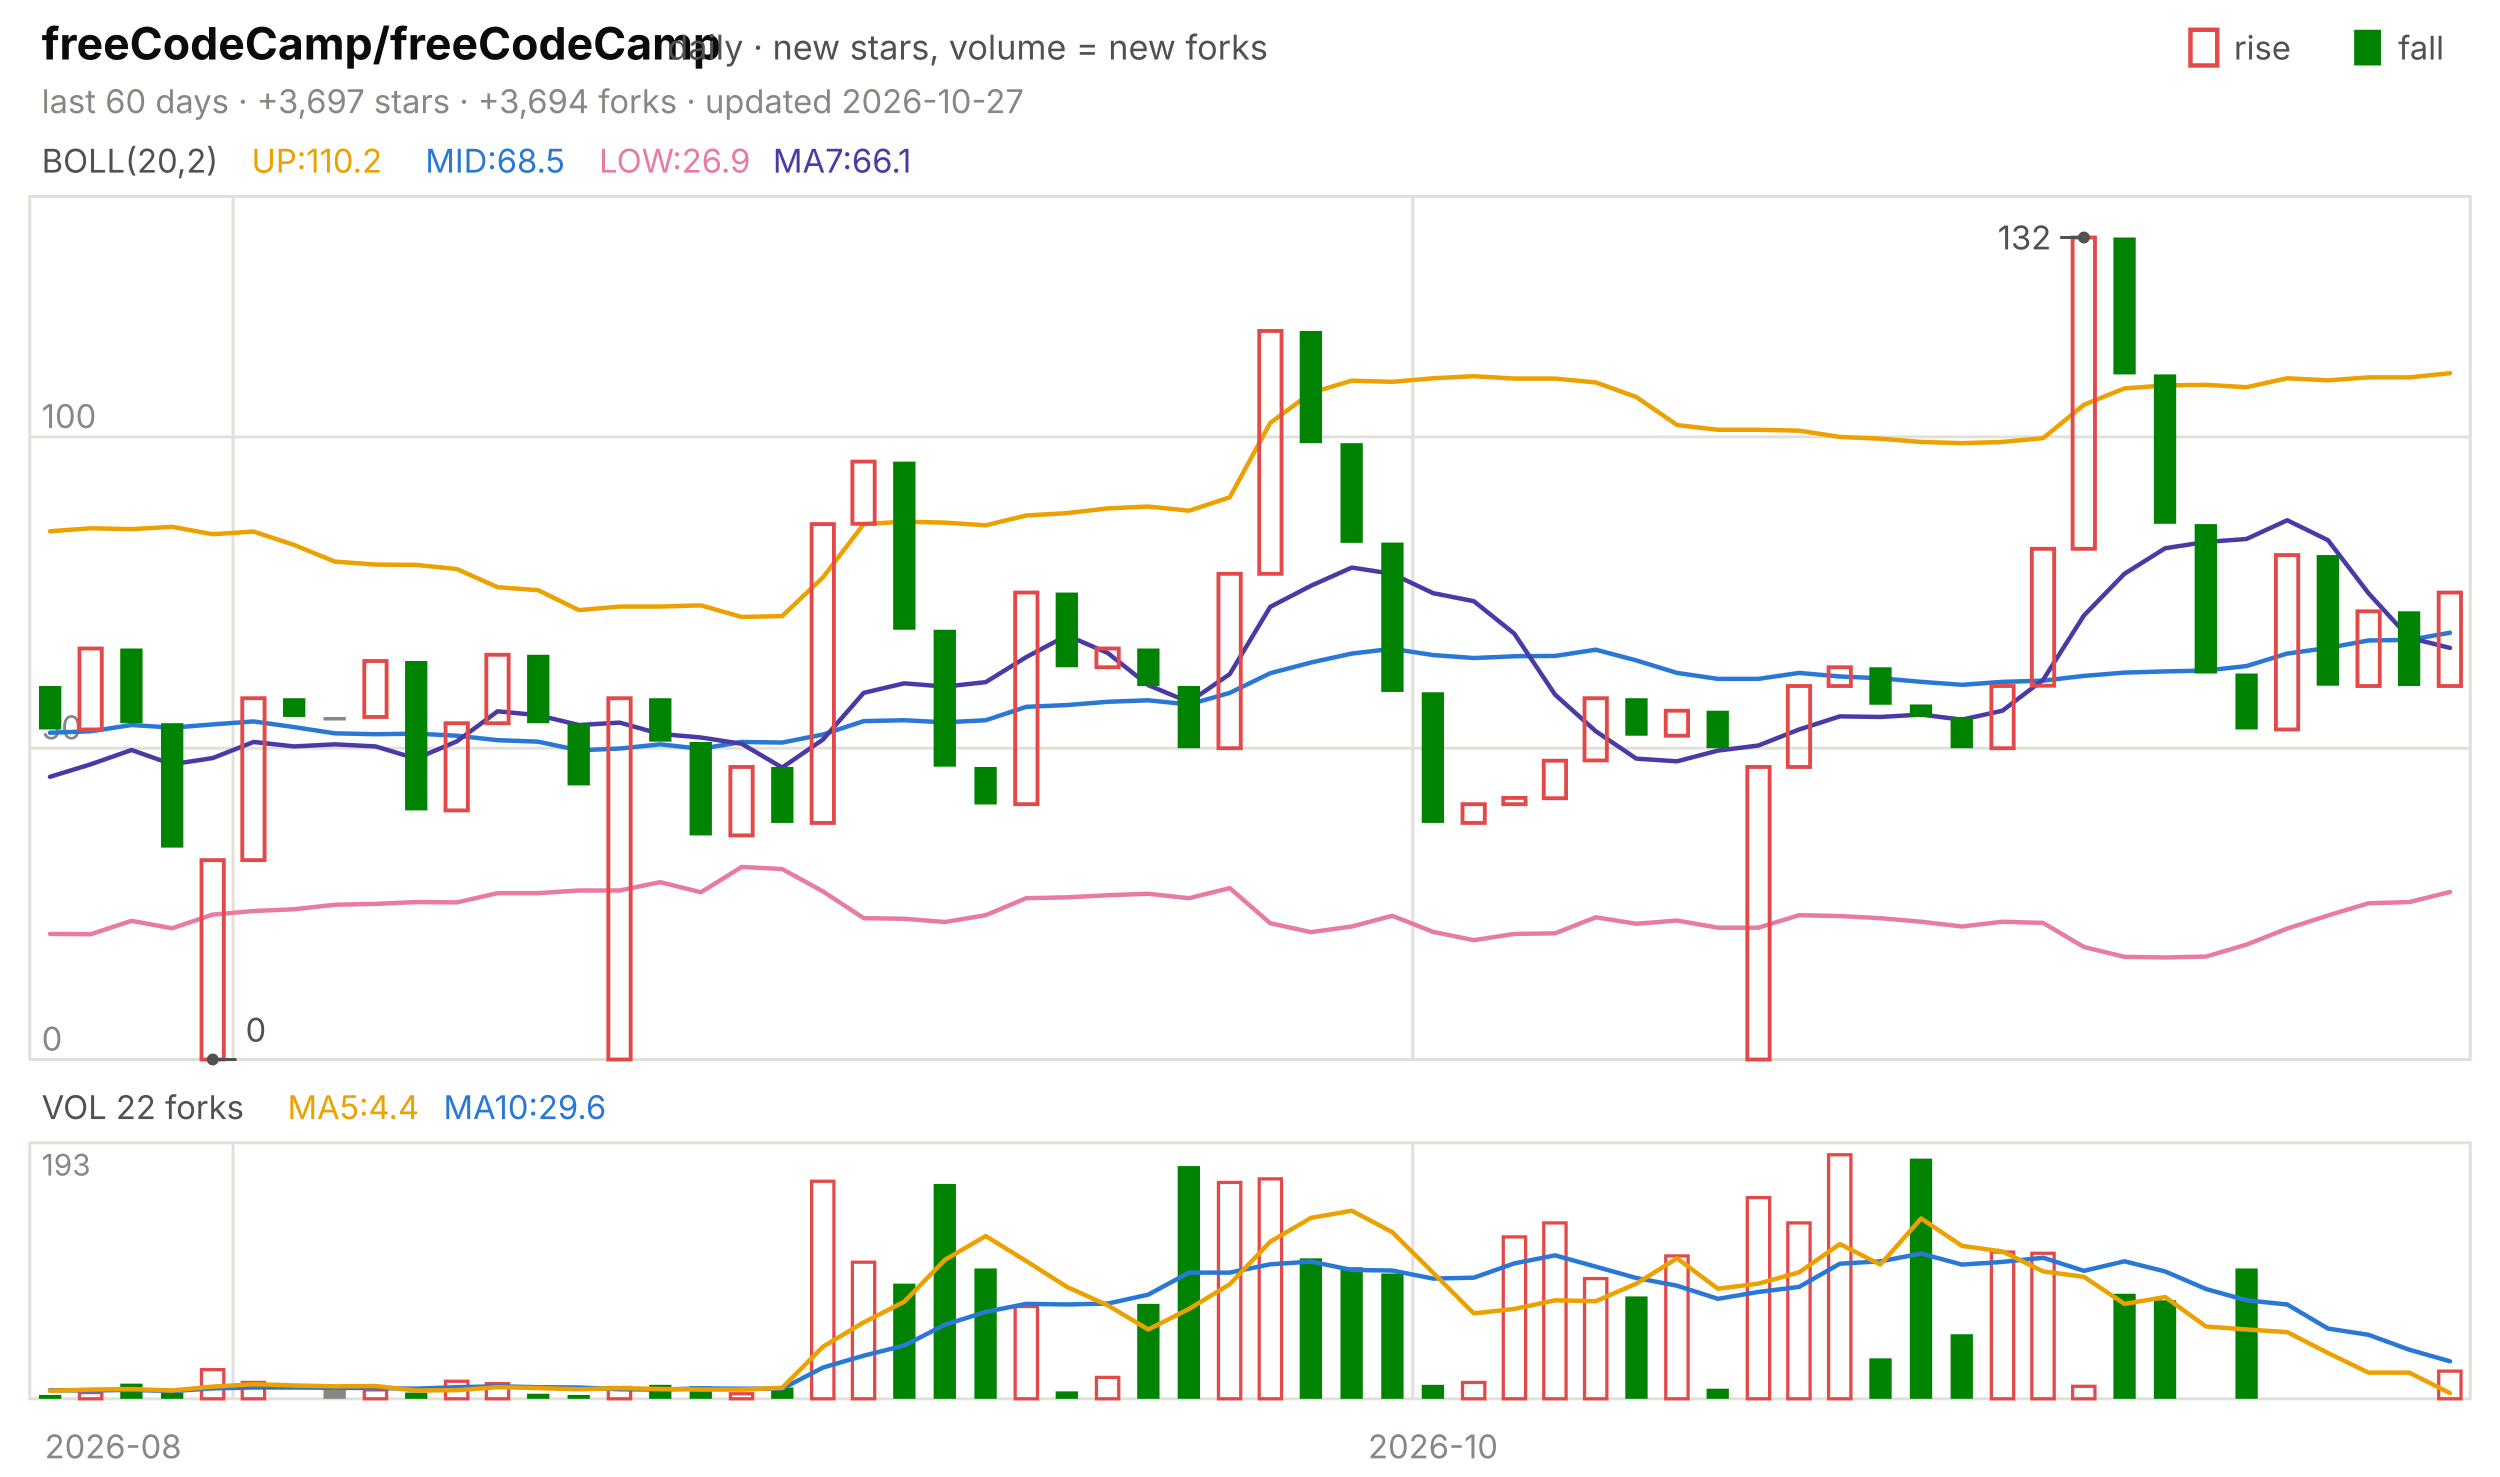
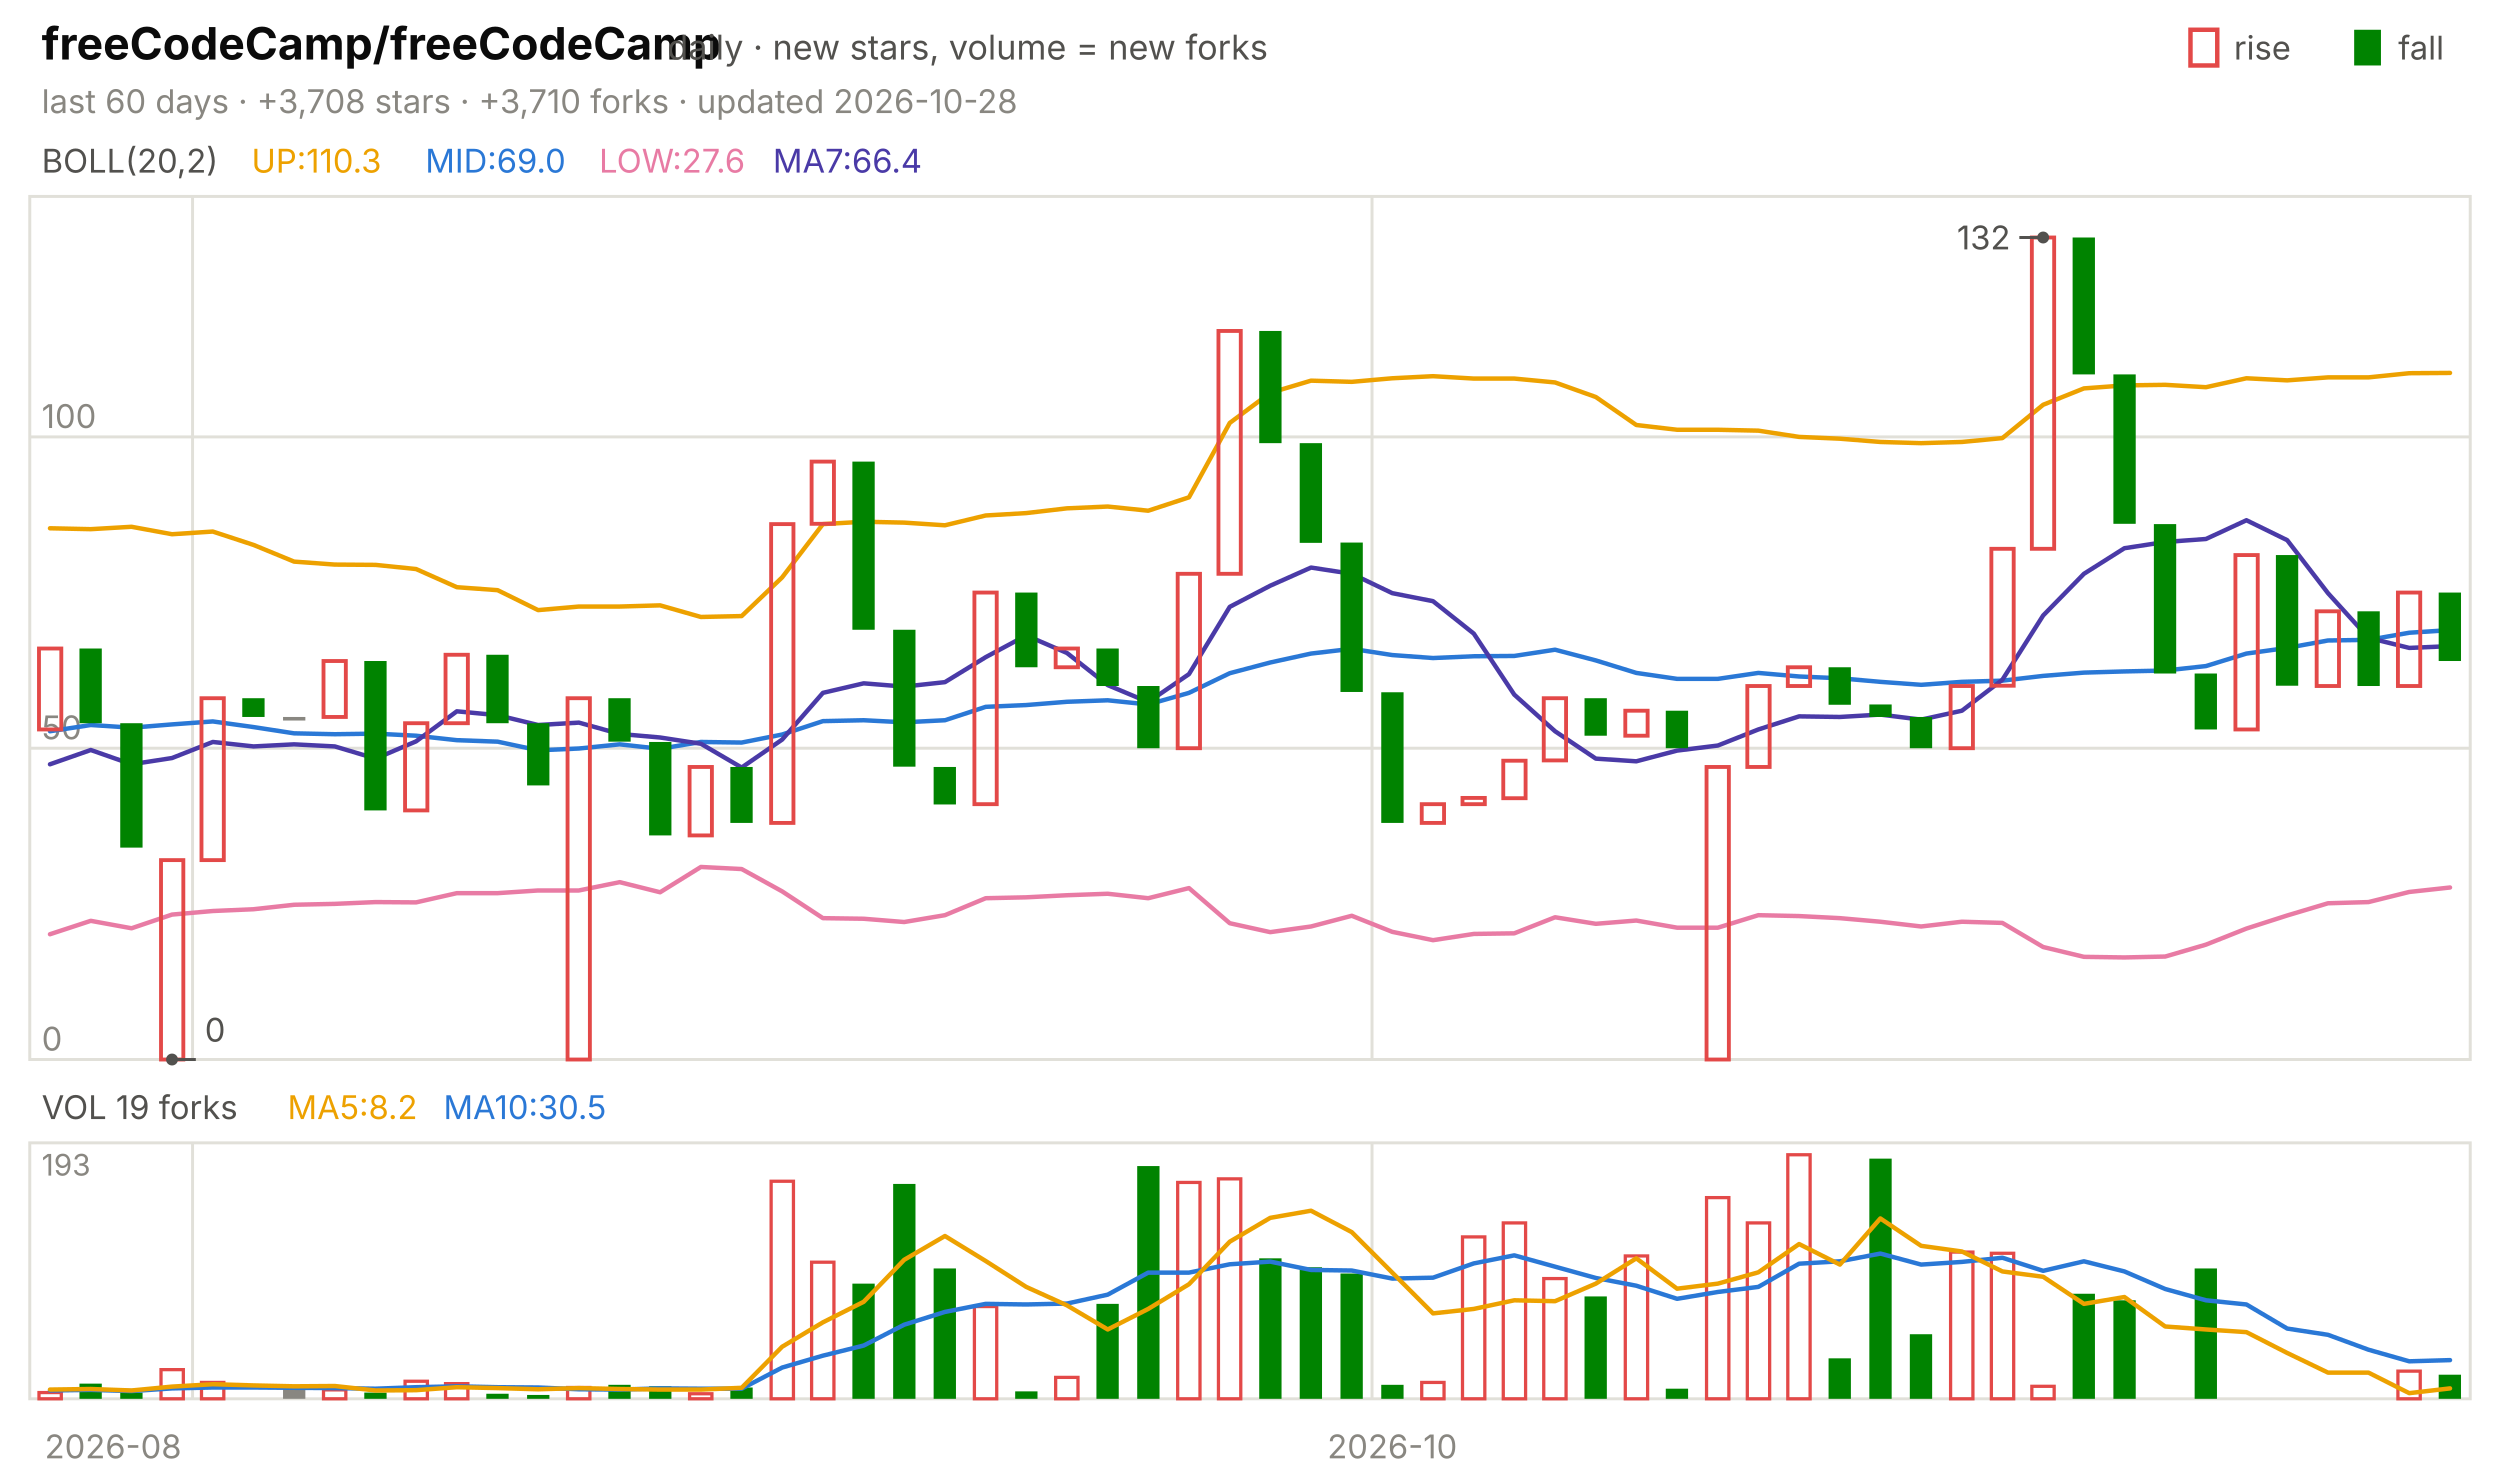
<svg xmlns="http://www.w3.org/2000/svg" viewBox="0 0 840 496" width="840" height="496" font-family="-apple-system,'Segoe UI',system-ui,sans-serif" role="img" aria-label="freeCodeCamp/freeCodeCamp candlestick chart">
  <text x="14.0" y="20.0" font-size="15" fill="#0b0b0b" font-weight="650">freeCodeCamp/freeCodeCamp</text>
  <text x="224.2" y="20.0" font-size="11.5" fill="#52514e">daily · new stars, volume = new forks</text>
  <text x="805.8" y="20.0" font-size="11.0" fill="#52514e">fall</text>
  <rect x="791" y="10" width="9" height="12" fill="#008300" />
  <text x="750.6" y="20.0" font-size="11.0" fill="#52514e">rise</text>
  <rect x="736" y="10" width="9" height="12" fill="none" stroke="#e34948" stroke-width="1.5" />
-   <text x="14.0" y="38.0" font-size="11.0" fill="#898781">last 60 days · +3,697 stars · +3,694 forks · updated 2026-10-27</text>
+   <text x="14.0" y="38.0" font-size="11.0" fill="#898781">last 60 days · +3,708 stars · +3,710 forks · updated 2026-10-28</text>
  <rect x="10" y="66" width="820" height="290" fill="none" stroke="#e1e0d9" />
  <rect x="10" y="384" width="820" height="86" fill="none" stroke="#e1e0d9" />
  <text x="38.0" y="490.0" font-size="11.0" fill="#898781" text-anchor="middle">2026-08</text>
-   <line x1="78.3" y1="66.0" x2="78.3" y2="356.0" stroke="#e1e0d9" stroke-width="1.0" />
-   <line x1="78.3" y1="384.0" x2="78.3" y2="470.0" stroke="#e1e0d9" stroke-width="1.0" />
-   <line x1="474.7" y1="66.0" x2="474.7" y2="356.0" stroke="#e1e0d9" stroke-width="1.0" />
-   <line x1="474.7" y1="384.0" x2="474.7" y2="470.0" stroke="#e1e0d9" stroke-width="1.0" />
-   <text x="481.5" y="490.0" font-size="11.0" fill="#898781" text-anchor="middle">2026-10</text>
+   <line x1="64.7" y1="66.0" x2="64.7" y2="356.0" stroke="#e1e0d9" stroke-width="1.0" />
+   <line x1="64.7" y1="384.0" x2="64.7" y2="470.0" stroke="#e1e0d9" stroke-width="1.0" />
+   <line x1="461.0" y1="66.0" x2="461.0" y2="356.0" stroke="#e1e0d9" stroke-width="1.0" />
+   <line x1="461.0" y1="384.0" x2="461.0" y2="470.0" stroke="#e1e0d9" stroke-width="1.0" />
+   <text x="467.8" y="490.0" font-size="11.0" fill="#898781" text-anchor="middle">2026-10</text>
  <text x="14.0" y="58.0" font-size="11.0" fill="#52514e">BOLL(20,2)</text>
-   <text x="84.5" y="58.0" font-size="11.0" fill="#eda100">UP:110.2</text>
-   <text x="142.9" y="58.0" font-size="11.0" fill="#2a78d6">MID:68.5</text>
-   <text x="201.3" y="58.0" font-size="11.0" fill="#e87ba4">LOW:26.9</text>
-   <text x="259.7" y="58.0" font-size="11.0" fill="#4a3aa7">MA7:66.1</text>
+   <text x="84.5" y="58.0" font-size="11.0" fill="#eda100">UP:110.3</text>
+   <text x="142.9" y="58.0" font-size="11.0" fill="#2a78d6">MID:69.0</text>
+   <text x="201.3" y="58.0" font-size="11.0" fill="#e87ba4">LOW:27.6</text>
+   <text x="259.7" y="58.0" font-size="11.0" fill="#4a3aa7">MA7:66.4</text>
  <line x1="10.0" y1="356.0" x2="830.0" y2="356.0" stroke="#e1e0d9" stroke-width="1.0" />
  <text x="14.0" y="353.0" font-size="11.0" fill="#898781">0</text>
  <line x1="10.0" y1="251.4" x2="830.0" y2="251.4" stroke="#e1e0d9" stroke-width="1.0" />
  <text x="14.0" y="248.4" font-size="11.0" fill="#898781">50</text>
  <line x1="10.0" y1="146.8" x2="830.0" y2="146.8" stroke="#e1e0d9" stroke-width="1.0" />
  <text x="14.0" y="143.8" font-size="11.0" fill="#898781">100</text>
-   <polyline points="16.8,178.5 30.5,177.5 44.2,177.8 57.8,177.0 71.5,179.5 85.2,178.6 98.8,183.1 112.5,188.7 126.2,189.7 139.8,189.8 153.5,191.2 167.2,197.3 180.8,198.3 194.5,205.0 208.2,203.8 221.8,203.8 235.5,203.4 249.2,207.3 262.8,207.0 276.5,194.0 290.2,176.1 303.8,175.3 317.5,175.6 331.2,176.5 344.8,173.2 358.5,172.4 372.2,170.8 385.8,170.2 399.5,171.6 413.2,167.1 426.8,142.1 440.5,132.0 454.2,127.9 467.8,128.3 481.5,127.1 495.2,126.4 508.8,127.2 522.5,127.2 536.2,128.5 549.8,133.4 563.5,142.8 577.2,144.4 590.8,144.4 604.5,144.7 618.2,146.8 631.8,147.4 645.5,148.5 659.2,148.9 672.8,148.5 686.5,147.2 700.2,136.0 713.8,130.5 727.5,129.5 741.2,129.3 754.8,130.1 768.5,127.1 782.2,127.8 795.8,126.8 809.5,126.8 823.2,125.4" fill="none" stroke="#eda100" stroke-width="1.5" stroke-linejoin="round" stroke-linecap="round" />
-   <polyline points="16.8,246.2 30.5,245.7 44.2,243.6 57.8,244.5 71.5,243.4 85.2,242.4 98.8,244.3 112.5,246.4 126.2,246.7 139.8,246.5 153.5,247.2 167.2,248.7 180.8,249.2 194.5,252.1 208.2,251.5 221.8,250.1 235.5,251.6 249.2,249.3 262.8,249.5 276.5,246.8 290.2,242.3 303.8,242.0 317.5,242.7 331.2,242.0 344.8,237.5 358.5,236.9 372.2,235.8 385.8,235.3 399.5,236.7 413.2,232.8 426.8,226.2 440.5,222.6 454.2,219.6 467.8,218.0 481.5,220.1 495.2,221.1 508.8,220.5 522.5,220.4 536.2,218.3 549.8,221.9 563.5,226.1 577.2,228.1 590.8,228.1 604.5,226.1 618.2,227.3 631.8,227.9 645.5,229.1 659.2,230.1 672.8,229.1 686.5,228.7 700.2,227.1 713.8,226.0 727.5,225.6 741.2,225.3 754.8,223.8 768.5,219.6 782.2,217.7 795.8,215.2 809.5,215.0 823.2,212.6" fill="none" stroke="#2a78d6" stroke-width="1.5" stroke-linejoin="round" stroke-linecap="round" />
-   <polyline points="16.8,313.8 30.5,313.9 44.2,309.4 57.8,311.9 71.5,307.3 85.2,306.1 98.8,305.5 112.5,304.0 126.2,303.7 139.8,303.1 153.5,303.2 167.2,300.1 180.8,300.1 194.5,299.2 208.2,299.2 221.8,296.4 235.5,299.8 249.2,291.3 262.8,292.0 276.5,299.5 290.2,308.5 303.8,308.7 317.5,309.8 331.2,307.5 344.8,301.8 358.5,301.5 372.2,300.8 385.8,300.3 399.5,301.8 413.2,298.4 426.8,310.2 440.5,313.2 454.2,311.3 467.8,307.7 481.5,313.1 495.2,315.9 508.8,313.8 522.5,313.6 536.2,308.2 549.8,310.4 563.5,309.3 577.2,311.7 590.8,311.7 604.5,307.5 618.2,307.8 631.8,308.5 645.5,309.7 659.2,311.3 672.8,309.7 686.5,310.1 700.2,318.2 713.8,321.5 727.5,321.7 741.2,321.4 754.8,317.4 768.5,312.0 782.2,307.6 795.8,303.5 809.5,303.1 823.2,299.7" fill="none" stroke="#e87ba4" stroke-width="1.5" stroke-linejoin="round" stroke-linecap="round" />
-   <polyline points="16.8,261.0 30.5,256.8 44.2,252.0 57.8,256.8 71.5,254.7 85.2,249.3 98.8,250.8 112.5,250.1 126.2,250.8 139.8,254.9 153.5,249.1 167.2,239.0 180.8,240.3 194.5,243.6 208.2,242.8 221.8,246.6 235.5,247.8 249.2,249.9 262.8,257.9 276.5,248.5 290.2,232.8 303.8,229.6 317.5,230.7 331.2,229.2 344.8,220.8 358.5,213.5 372.2,219.4 385.8,230.2 399.5,235.9 413.2,226.5 426.8,203.9 440.5,196.8 454.2,190.7 467.8,192.8 481.5,199.3 495.2,202.0 508.8,212.9 522.5,233.4 536.2,245.7 549.8,254.9 563.5,255.8 577.2,252.2 590.8,250.5 604.5,245.1 618.2,240.7 631.8,240.9 645.5,240.1 659.2,241.8 672.8,238.8 686.5,228.4 700.2,206.8 713.8,192.8 727.5,184.2 741.2,182.1 754.8,181.1 768.5,174.8 782.2,181.5 795.8,199.3 809.5,214.3 823.2,217.7" fill="none" stroke="#4a3aa7" stroke-width="1.5" stroke-linejoin="round" stroke-linecap="round" />
-   <rect x="13.1" y="230.5" width="7.5" height="14.6" fill="#008300" />
-   <rect x="26.7" y="217.9" width="7.5" height="27.2" fill="none" stroke="#e34948" stroke-width="1.3" />
-   <rect x="40.4" y="217.9" width="7.5" height="25.1" fill="#008300" />
-   <rect x="54.1" y="243.0" width="7.5" height="41.8" fill="#008300" />
-   <rect x="67.7" y="289.0" width="7.5" height="67.0" fill="none" stroke="#e34948" stroke-width="1.3" />
-   <rect x="81.4" y="234.6" width="7.5" height="54.4" fill="none" stroke="#e34948" stroke-width="1.3" />
-   <rect x="95.1" y="234.6" width="7.5" height="6.3" fill="#008300" />
-   <rect x="108.7" y="240.9" width="7.5" height="1.2" fill="#898781" />
-   <rect x="122.4" y="222.1" width="7.5" height="18.8" fill="none" stroke="#e34948" stroke-width="1.3" />
-   <rect x="136.1" y="222.1" width="7.5" height="50.2" fill="#008300" />
-   <rect x="149.7" y="243.0" width="7.5" height="29.3" fill="none" stroke="#e34948" stroke-width="1.3" />
-   <rect x="163.4" y="220.0" width="7.5" height="23.0" fill="none" stroke="#e34948" stroke-width="1.3" />
-   <rect x="177.1" y="220.0" width="7.5" height="23.0" fill="#008300" />
-   <rect x="190.7" y="243.0" width="7.5" height="20.9" fill="#008300" />
-   <rect x="204.4" y="234.6" width="7.5" height="121.4" fill="none" stroke="#e34948" stroke-width="1.3" />
-   <rect x="218.1" y="234.6" width="7.5" height="14.6" fill="#008300" />
-   <rect x="231.7" y="249.3" width="7.5" height="31.4" fill="#008300" />
-   <rect x="245.4" y="257.7" width="7.5" height="23.0" fill="none" stroke="#e34948" stroke-width="1.3" />
-   <rect x="259.1" y="257.7" width="7.5" height="18.8" fill="#008300" />
-   <rect x="272.7" y="176.1" width="7.5" height="100.4" fill="none" stroke="#e34948" stroke-width="1.3" />
-   <rect x="286.4" y="155.1" width="7.5" height="20.9" fill="none" stroke="#e34948" stroke-width="1.3" />
-   <rect x="300.1" y="155.1" width="7.5" height="56.5" fill="#008300" />
-   <rect x="313.7" y="211.6" width="7.5" height="46.0" fill="#008300" />
-   <rect x="327.4" y="257.7" width="7.5" height="12.6" fill="#008300" />
-   <rect x="341.1" y="199.1" width="7.5" height="71.1" fill="none" stroke="#e34948" stroke-width="1.3" />
-   <rect x="354.7" y="199.1" width="7.5" height="25.1" fill="#008300" />
-   <rect x="368.4" y="217.9" width="7.5" height="6.3" fill="none" stroke="#e34948" stroke-width="1.3" />
-   <rect x="382.1" y="217.9" width="7.5" height="12.6" fill="#008300" />
-   <rect x="395.7" y="230.5" width="7.5" height="20.9" fill="#008300" />
-   <rect x="409.4" y="192.8" width="7.5" height="58.6" fill="none" stroke="#e34948" stroke-width="1.3" />
-   <rect x="423.1" y="111.2" width="7.5" height="81.6" fill="none" stroke="#e34948" stroke-width="1.3" />
-   <rect x="436.7" y="111.2" width="7.5" height="37.7" fill="#008300" />
-   <rect x="450.4" y="148.9" width="7.5" height="33.5" fill="#008300" />
-   <rect x="464.1" y="182.3" width="7.5" height="50.2" fill="#008300" />
-   <rect x="477.7" y="232.6" width="7.5" height="43.9" fill="#008300" />
-   <rect x="491.4" y="270.2" width="7.5" height="6.3" fill="none" stroke="#e34948" stroke-width="1.3" />
-   <rect x="505.1" y="268.1" width="7.5" height="2.1" fill="none" stroke="#e34948" stroke-width="1.3" />
-   <rect x="518.7" y="255.6" width="7.5" height="12.6" fill="none" stroke="#e34948" stroke-width="1.3" />
-   <rect x="532.4" y="234.6" width="7.5" height="20.9" fill="none" stroke="#e34948" stroke-width="1.3" />
-   <rect x="546.1" y="234.6" width="7.5" height="12.6" fill="#008300" />
-   <rect x="559.7" y="238.8" width="7.5" height="8.4" fill="none" stroke="#e34948" stroke-width="1.3" />
-   <rect x="573.4" y="238.8" width="7.5" height="12.6" fill="#008300" />
-   <rect x="587.1" y="257.7" width="7.5" height="98.3" fill="none" stroke="#e34948" stroke-width="1.3" />
-   <rect x="600.7" y="230.5" width="7.5" height="27.2" fill="none" stroke="#e34948" stroke-width="1.3" />
-   <rect x="614.4" y="224.2" width="7.5" height="6.3" fill="none" stroke="#e34948" stroke-width="1.3" />
-   <rect x="628.1" y="224.2" width="7.5" height="12.6" fill="#008300" />
-   <rect x="641.7" y="236.7" width="7.5" height="4.2" fill="#008300" />
-   <rect x="655.4" y="240.9" width="7.5" height="10.5" fill="#008300" />
-   <rect x="669.1" y="230.5" width="7.5" height="20.9" fill="none" stroke="#e34948" stroke-width="1.3" />
-   <rect x="682.7" y="184.4" width="7.5" height="46.0" fill="none" stroke="#e34948" stroke-width="1.3" />
-   <rect x="696.4" y="79.8" width="7.5" height="104.6" fill="none" stroke="#e34948" stroke-width="1.3" />
-   <rect x="710.1" y="79.8" width="7.5" height="46.0" fill="#008300" />
-   <rect x="723.7" y="125.8" width="7.5" height="50.2" fill="#008300" />
-   <rect x="737.4" y="176.1" width="7.5" height="50.2" fill="#008300" />
-   <rect x="751.1" y="226.3" width="7.5" height="18.8" fill="#008300" />
-   <rect x="764.7" y="186.5" width="7.5" height="58.6" fill="none" stroke="#e34948" stroke-width="1.3" />
-   <rect x="778.4" y="186.5" width="7.5" height="43.9" fill="#008300" />
-   <rect x="792.1" y="205.4" width="7.5" height="25.1" fill="none" stroke="#e34948" stroke-width="1.3" />
-   <rect x="805.7" y="205.4" width="7.5" height="25.1" fill="#008300" />
-   <rect x="819.4" y="199.1" width="7.5" height="31.4" fill="none" stroke="#e34948" stroke-width="1.3" />
-   <circle cx="700.2" cy="79.8" r="2" fill="#52514e" />
-   <line x1="700.2" y1="79.8" x2="692.2" y2="79.8" stroke="#52514e" stroke-width="1.0" />
-   <text x="689.2" y="83.8" font-size="11.0" fill="#52514e" text-anchor="end">132</text>
-   <circle cx="71.5" cy="356.0" r="2" fill="#52514e" />
-   <line x1="71.5" y1="356.0" x2="79.5" y2="356.0" stroke="#52514e" stroke-width="1.0" />
-   <text x="82.5" y="350.0" font-size="11.0" fill="#52514e">0</text>
-   <text x="14.0" y="376.0" font-size="11.0" fill="#52514e">VOL 22 forks</text>
-   <text x="96.6" y="376.0" font-size="11.0" fill="#eda100">MA5:4.4</text>
-   <text x="149.0" y="376.0" font-size="11.0" fill="#2a78d6">MA10:29.6</text>
+   <polyline points="16.8,177.5 30.5,177.8 44.2,177.0 57.8,179.5 71.5,178.6 85.2,183.1 98.8,188.7 112.5,189.7 126.2,189.8 139.8,191.2 153.5,197.3 167.2,198.3 180.8,205.0 194.5,203.8 208.2,203.8 221.8,203.4 235.5,207.3 249.2,207.0 262.8,194.0 276.5,176.1 290.2,175.3 303.8,175.6 317.5,176.5 331.2,173.2 344.8,172.4 358.5,170.8 372.2,170.2 385.8,171.6 399.5,167.1 413.2,142.1 426.8,132.0 440.5,127.9 454.2,128.3 467.8,127.1 481.5,126.4 495.2,127.2 508.8,127.2 522.5,128.5 536.2,133.4 549.8,142.8 563.5,144.4 577.2,144.4 590.8,144.7 604.5,146.8 618.2,147.4 631.8,148.5 645.5,148.9 659.2,148.5 672.8,147.2 686.5,136.0 700.2,130.5 713.8,129.5 727.5,129.3 741.2,130.1 754.8,127.1 768.5,127.8 782.2,126.8 795.8,126.8 809.5,125.4 823.2,125.3" fill="none" stroke="#eda100" stroke-width="1.5" stroke-linejoin="round" stroke-linecap="round" />
+   <polyline points="16.8,245.7 30.5,243.6 44.2,244.5 57.8,243.4 71.5,242.4 85.2,244.3 98.8,246.4 112.5,246.7 126.2,246.5 139.8,247.2 153.5,248.7 167.2,249.2 180.8,252.1 194.5,251.5 208.2,250.1 221.8,251.6 235.5,249.3 249.2,249.5 262.8,246.8 276.5,242.3 290.2,242.0 303.8,242.7 317.5,242.0 331.2,237.5 344.8,236.9 358.5,235.8 372.2,235.3 385.8,236.7 399.5,232.8 413.2,226.2 426.8,222.6 440.5,219.6 454.2,218.0 467.8,220.1 481.5,221.1 495.2,220.5 508.8,220.4 522.5,218.3 536.2,221.9 549.8,226.1 563.5,228.1 577.2,228.1 590.8,226.1 604.5,227.3 618.2,227.9 631.8,229.1 645.5,230.1 659.2,229.1 672.8,228.7 686.5,227.1 700.2,226.0 713.8,225.6 727.5,225.3 741.2,223.8 754.8,219.6 768.5,217.7 782.2,215.2 795.8,215.0 809.5,212.6 823.2,211.7" fill="none" stroke="#2a78d6" stroke-width="1.5" stroke-linejoin="round" stroke-linecap="round" />
+   <polyline points="16.8,313.9 30.5,309.4 44.2,311.9 57.8,307.3 71.5,306.1 85.2,305.5 98.8,304.0 112.5,303.7 126.2,303.1 139.8,303.2 153.5,300.1 167.2,300.1 180.8,299.2 194.5,299.2 208.2,296.4 221.8,299.8 235.5,291.3 249.2,292.0 262.8,299.5 276.5,308.5 290.2,308.7 303.8,309.8 317.5,307.5 331.2,301.8 344.8,301.5 358.5,300.8 372.2,300.3 385.8,301.8 399.5,298.4 413.2,310.2 426.8,313.2 440.5,311.3 454.2,307.7 467.8,313.1 481.5,315.9 495.2,313.8 508.8,313.6 522.5,308.2 536.2,310.4 549.8,309.3 563.5,311.7 577.2,311.7 590.8,307.5 604.5,307.8 618.2,308.5 631.8,309.7 645.5,311.3 659.2,309.7 672.8,310.1 686.5,318.2 700.2,321.5 713.8,321.7 727.5,321.4 741.2,317.4 754.8,312.0 768.5,307.6 782.2,303.5 795.8,303.1 809.5,299.7 823.2,298.2" fill="none" stroke="#e87ba4" stroke-width="1.5" stroke-linejoin="round" stroke-linecap="round" />
+   <polyline points="16.8,256.8 30.5,252.0 44.2,256.8 57.8,254.7 71.5,249.3 85.2,250.8 98.8,250.1 112.5,250.8 126.2,254.9 139.8,249.1 153.5,239.0 167.2,240.3 180.8,243.6 194.5,242.8 208.2,246.6 221.8,247.8 235.5,249.9 249.2,257.9 262.8,248.5 276.5,232.8 290.2,229.6 303.8,230.7 317.5,229.2 331.2,220.8 344.8,213.5 358.5,219.4 372.2,230.2 385.8,235.9 399.5,226.5 413.2,203.9 426.8,196.8 440.5,190.7 454.2,192.8 467.8,199.3 481.5,202.0 495.2,212.9 508.8,233.4 522.5,245.7 536.2,254.9 549.8,255.8 563.5,252.2 577.2,250.5 590.8,245.1 604.5,240.7 618.2,240.9 631.8,240.1 645.5,241.8 659.2,238.8 672.8,228.4 686.5,206.8 700.2,192.8 713.8,184.2 727.5,182.1 741.2,181.1 754.8,174.8 768.5,181.5 782.2,199.3 795.8,214.3 809.5,217.7 823.2,217.1" fill="none" stroke="#4a3aa7" stroke-width="1.5" stroke-linejoin="round" stroke-linecap="round" />
+   <rect x="13.1" y="217.9" width="7.5" height="27.2" fill="none" stroke="#e34948" stroke-width="1.3" />
+   <rect x="26.7" y="217.9" width="7.5" height="25.1" fill="#008300" />
+   <rect x="40.4" y="243.0" width="7.5" height="41.8" fill="#008300" />
+   <rect x="54.1" y="289.0" width="7.5" height="67.0" fill="none" stroke="#e34948" stroke-width="1.3" />
+   <rect x="67.7" y="234.6" width="7.5" height="54.4" fill="none" stroke="#e34948" stroke-width="1.3" />
+   <rect x="81.4" y="234.6" width="7.5" height="6.3" fill="#008300" />
+   <rect x="95.1" y="240.9" width="7.5" height="1.2" fill="#898781" />
+   <rect x="108.7" y="222.1" width="7.5" height="18.8" fill="none" stroke="#e34948" stroke-width="1.3" />
+   <rect x="122.4" y="222.1" width="7.5" height="50.2" fill="#008300" />
+   <rect x="136.1" y="243.0" width="7.5" height="29.3" fill="none" stroke="#e34948" stroke-width="1.3" />
+   <rect x="149.7" y="220.0" width="7.5" height="23.0" fill="none" stroke="#e34948" stroke-width="1.3" />
+   <rect x="163.4" y="220.0" width="7.5" height="23.0" fill="#008300" />
+   <rect x="177.1" y="243.0" width="7.5" height="20.9" fill="#008300" />
+   <rect x="190.7" y="234.6" width="7.5" height="121.4" fill="none" stroke="#e34948" stroke-width="1.3" />
+   <rect x="204.4" y="234.6" width="7.5" height="14.6" fill="#008300" />
+   <rect x="218.1" y="249.3" width="7.5" height="31.4" fill="#008300" />
+   <rect x="231.7" y="257.7" width="7.5" height="23.0" fill="none" stroke="#e34948" stroke-width="1.3" />
+   <rect x="245.4" y="257.7" width="7.5" height="18.8" fill="#008300" />
+   <rect x="259.1" y="176.1" width="7.5" height="100.4" fill="none" stroke="#e34948" stroke-width="1.3" />
+   <rect x="272.7" y="155.1" width="7.5" height="20.9" fill="none" stroke="#e34948" stroke-width="1.3" />
+   <rect x="286.4" y="155.1" width="7.5" height="56.5" fill="#008300" />
+   <rect x="300.1" y="211.6" width="7.5" height="46.0" fill="#008300" />
+   <rect x="313.7" y="257.7" width="7.5" height="12.6" fill="#008300" />
+   <rect x="327.4" y="199.1" width="7.5" height="71.1" fill="none" stroke="#e34948" stroke-width="1.3" />
+   <rect x="341.1" y="199.1" width="7.5" height="25.1" fill="#008300" />
+   <rect x="354.7" y="217.9" width="7.5" height="6.3" fill="none" stroke="#e34948" stroke-width="1.3" />
+   <rect x="368.4" y="217.9" width="7.5" height="12.6" fill="#008300" />
+   <rect x="382.1" y="230.5" width="7.5" height="20.9" fill="#008300" />
+   <rect x="395.7" y="192.8" width="7.5" height="58.6" fill="none" stroke="#e34948" stroke-width="1.3" />
+   <rect x="409.4" y="111.2" width="7.5" height="81.6" fill="none" stroke="#e34948" stroke-width="1.3" />
+   <rect x="423.1" y="111.2" width="7.5" height="37.7" fill="#008300" />
+   <rect x="436.7" y="148.9" width="7.5" height="33.5" fill="#008300" />
+   <rect x="450.4" y="182.3" width="7.5" height="50.2" fill="#008300" />
+   <rect x="464.1" y="232.6" width="7.5" height="43.9" fill="#008300" />
+   <rect x="477.7" y="270.2" width="7.5" height="6.3" fill="none" stroke="#e34948" stroke-width="1.3" />
+   <rect x="491.4" y="268.1" width="7.5" height="2.1" fill="none" stroke="#e34948" stroke-width="1.3" />
+   <rect x="505.1" y="255.6" width="7.5" height="12.6" fill="none" stroke="#e34948" stroke-width="1.3" />
+   <rect x="518.7" y="234.6" width="7.5" height="20.9" fill="none" stroke="#e34948" stroke-width="1.3" />
+   <rect x="532.4" y="234.6" width="7.5" height="12.6" fill="#008300" />
+   <rect x="546.1" y="238.8" width="7.5" height="8.4" fill="none" stroke="#e34948" stroke-width="1.3" />
+   <rect x="559.7" y="238.8" width="7.5" height="12.6" fill="#008300" />
+   <rect x="573.4" y="257.7" width="7.5" height="98.3" fill="none" stroke="#e34948" stroke-width="1.3" />
+   <rect x="587.1" y="230.5" width="7.5" height="27.2" fill="none" stroke="#e34948" stroke-width="1.3" />
+   <rect x="600.7" y="224.2" width="7.5" height="6.3" fill="none" stroke="#e34948" stroke-width="1.3" />
+   <rect x="614.4" y="224.2" width="7.5" height="12.6" fill="#008300" />
+   <rect x="628.1" y="236.7" width="7.5" height="4.2" fill="#008300" />
+   <rect x="641.7" y="240.9" width="7.5" height="10.5" fill="#008300" />
+   <rect x="655.4" y="230.5" width="7.5" height="20.9" fill="none" stroke="#e34948" stroke-width="1.3" />
+   <rect x="669.1" y="184.4" width="7.5" height="46.0" fill="none" stroke="#e34948" stroke-width="1.3" />
+   <rect x="682.7" y="79.8" width="7.5" height="104.6" fill="none" stroke="#e34948" stroke-width="1.3" />
+   <rect x="696.4" y="79.8" width="7.5" height="46.0" fill="#008300" />
+   <rect x="710.1" y="125.8" width="7.5" height="50.2" fill="#008300" />
+   <rect x="723.7" y="176.1" width="7.5" height="50.2" fill="#008300" />
+   <rect x="737.4" y="226.3" width="7.5" height="18.8" fill="#008300" />
+   <rect x="751.1" y="186.5" width="7.5" height="58.6" fill="none" stroke="#e34948" stroke-width="1.3" />
+   <rect x="764.7" y="186.5" width="7.5" height="43.9" fill="#008300" />
+   <rect x="778.4" y="205.4" width="7.5" height="25.1" fill="none" stroke="#e34948" stroke-width="1.3" />
+   <rect x="792.1" y="205.4" width="7.5" height="25.1" fill="#008300" />
+   <rect x="805.7" y="199.1" width="7.5" height="31.4" fill="none" stroke="#e34948" stroke-width="1.3" />
+   <rect x="819.4" y="199.1" width="7.5" height="23.0" fill="#008300" />
+   <circle cx="686.5" cy="79.8" r="2" fill="#52514e" />
+   <line x1="686.5" y1="79.8" x2="678.5" y2="79.8" stroke="#52514e" stroke-width="1.0" />
+   <text x="675.5" y="83.8" font-size="11.0" fill="#52514e" text-anchor="end">132</text>
+   <circle cx="57.8" cy="356.0" r="2" fill="#52514e" />
+   <line x1="57.8" y1="356.0" x2="65.8" y2="356.0" stroke="#52514e" stroke-width="1.0" />
+   <text x="68.8" y="350.0" font-size="11.0" fill="#52514e">0</text>
+   <text x="14.0" y="376.0" font-size="11.0" fill="#52514e">VOL 19 forks</text>
+   <text x="96.6" y="376.0" font-size="11.0" fill="#eda100">MA5:8.2</text>
+   <text x="149.0" y="376.0" font-size="11.0" fill="#2a78d6">MA10:30.5</text>
  <text x="14.0" y="395.0" font-size="10" fill="#898781">193</text>
-   <rect x="13.1" y="468.7" width="7.5" height="1.3" fill="#008300" />
-   <rect x="26.7" y="467.9" width="7.5" height="2.1" fill="none" stroke="#e34948" stroke-width="1.1" />
-   <rect x="40.4" y="464.9" width="7.5" height="5.1" fill="#008300" />
-   <rect x="54.1" y="467.9" width="7.5" height="2.1" fill="#008300" />
-   <rect x="67.7" y="460.2" width="7.5" height="9.8" fill="none" stroke="#e34948" stroke-width="1.1" />
-   <rect x="81.4" y="464.5" width="7.5" height="5.5" fill="none" stroke="#e34948" stroke-width="1.1" />
-   <rect x="108.7" y="466.6" width="7.5" height="3.4" fill="#898781" />
-   <rect x="122.4" y="467.0" width="7.5" height="3.0" fill="none" stroke="#e34948" stroke-width="1.1" />
-   <rect x="136.1" y="467.9" width="7.5" height="2.1" fill="#008300" />
-   <rect x="149.7" y="464.1" width="7.5" height="5.9" fill="none" stroke="#e34948" stroke-width="1.1" />
-   <rect x="163.4" y="464.9" width="7.5" height="5.1" fill="none" stroke="#e34948" stroke-width="1.1" />
-   <rect x="177.1" y="468.3" width="7.5" height="1.7" fill="#008300" />
-   <rect x="190.7" y="468.7" width="7.5" height="1.3" fill="#008300" />
-   <rect x="204.4" y="466.2" width="7.5" height="3.8" fill="none" stroke="#e34948" stroke-width="1.1" />
-   <rect x="218.1" y="465.3" width="7.5" height="4.7" fill="#008300" />
-   <rect x="231.7" y="465.8" width="7.5" height="4.2" fill="#008300" />
-   <rect x="245.4" y="468.3" width="7.5" height="1.7" fill="none" stroke="#e34948" stroke-width="1.1" />
-   <rect x="259.1" y="466.2" width="7.5" height="3.8" fill="#008300" />
-   <rect x="272.7" y="396.9" width="7.5" height="73.1" fill="none" stroke="#e34948" stroke-width="1.1" />
-   <rect x="286.4" y="424.1" width="7.5" height="45.9" fill="none" stroke="#e34948" stroke-width="1.1" />
-   <rect x="300.1" y="431.3" width="7.5" height="38.7" fill="#008300" />
-   <rect x="313.7" y="397.8" width="7.5" height="72.2" fill="#008300" />
-   <rect x="327.4" y="426.2" width="7.5" height="43.8" fill="#008300" />
-   <rect x="341.1" y="439.0" width="7.5" height="31.0" fill="none" stroke="#e34948" stroke-width="1.1" />
-   <rect x="354.7" y="467.5" width="7.5" height="2.5" fill="#008300" />
-   <rect x="368.4" y="462.8" width="7.5" height="7.2" fill="none" stroke="#e34948" stroke-width="1.1" />
-   <rect x="382.1" y="438.1" width="7.5" height="31.9" fill="#008300" />
-   <rect x="395.7" y="391.8" width="7.5" height="78.2" fill="#008300" />
-   <rect x="409.4" y="397.3" width="7.5" height="72.7" fill="none" stroke="#e34948" stroke-width="1.1" />
-   <rect x="423.1" y="396.1" width="7.5" height="73.9" fill="none" stroke="#e34948" stroke-width="1.1" />
-   <rect x="436.7" y="422.8" width="7.5" height="47.2" fill="#008300" />
-   <rect x="450.4" y="425.8" width="7.5" height="44.2" fill="#008300" />
-   <rect x="464.1" y="427.9" width="7.5" height="42.1" fill="#008300" />
-   <rect x="477.7" y="465.3" width="7.5" height="4.7" fill="#008300" />
-   <rect x="491.4" y="464.5" width="7.5" height="5.5" fill="none" stroke="#e34948" stroke-width="1.1" />
-   <rect x="505.1" y="415.6" width="7.5" height="54.4" fill="none" stroke="#e34948" stroke-width="1.1" />
-   <rect x="518.7" y="410.9" width="7.5" height="59.1" fill="none" stroke="#e34948" stroke-width="1.1" />
-   <rect x="532.4" y="429.6" width="7.5" height="40.4" fill="none" stroke="#e34948" stroke-width="1.1" />
-   <rect x="546.1" y="435.6" width="7.5" height="34.4" fill="#008300" />
-   <rect x="559.7" y="422.0" width="7.5" height="48.0" fill="none" stroke="#e34948" stroke-width="1.1" />
-   <rect x="573.4" y="466.6" width="7.5" height="3.4" fill="#008300" />
-   <rect x="587.1" y="402.4" width="7.5" height="67.6" fill="none" stroke="#e34948" stroke-width="1.1" />
-   <rect x="600.7" y="410.9" width="7.5" height="59.1" fill="none" stroke="#e34948" stroke-width="1.1" />
-   <rect x="614.4" y="388.0" width="7.5" height="82.0" fill="none" stroke="#e34948" stroke-width="1.1" />
-   <rect x="628.1" y="456.4" width="7.5" height="13.6" fill="#008300" />
-   <rect x="641.7" y="389.3" width="7.5" height="80.7" fill="#008300" />
-   <rect x="655.4" y="448.3" width="7.5" height="21.7" fill="#008300" />
-   <rect x="669.1" y="420.7" width="7.5" height="49.3" fill="none" stroke="#e34948" stroke-width="1.1" />
-   <rect x="682.7" y="421.1" width="7.5" height="48.9" fill="none" stroke="#e34948" stroke-width="1.1" />
-   <rect x="696.4" y="465.8" width="7.5" height="4.2" fill="none" stroke="#e34948" stroke-width="1.1" />
-   <rect x="710.1" y="434.7" width="7.5" height="35.3" fill="#008300" />
-   <rect x="723.7" y="436.9" width="7.5" height="33.1" fill="#008300" />
-   <rect x="751.1" y="426.2" width="7.5" height="43.8" fill="#008300" />
-   <rect x="819.4" y="460.7" width="7.5" height="9.3" fill="none" stroke="#e34948" stroke-width="1.1" />
-   <polyline points="16.8,467.1 30.5,467.2 44.2,467.0 57.8,467.4 71.5,466.5 85.2,466.2 98.8,466.2 112.5,466.3 126.2,466.4 139.8,466.6 153.5,466.1 167.2,465.8 180.8,466.1 194.5,466.2 208.2,466.8 221.8,466.9 235.5,466.5 249.2,466.6 262.8,466.6 276.5,459.5 290.2,455.5 303.8,452.1 317.5,445.1 331.2,440.8 344.8,438.1 358.5,438.3 372.2,438.0 385.8,435.0 399.5,427.6 413.2,427.6 426.8,424.8 440.5,423.9 454.2,426.7 467.8,426.9 481.5,429.6 495.2,429.3 508.8,424.5 522.5,421.8 536.2,425.6 549.8,429.4 563.5,432.0 577.2,436.4 590.8,434.1 604.5,432.4 618.2,424.6 631.8,423.8 645.5,421.2 659.2,424.9 672.8,424.0 686.5,422.6 700.2,427.0 713.8,423.8 727.5,427.2 741.2,433.1 754.8,436.9 768.5,438.3 782.2,446.4 795.8,448.5 809.5,453.5 823.2,457.4" fill="none" stroke="#2a78d6" stroke-width="1.5" stroke-linejoin="round" stroke-linecap="round" />
-   <polyline points="16.8,467.3 30.5,466.9 44.2,466.7 57.8,467.2 71.5,465.9 85.2,465.1 98.8,465.5 112.5,465.8 126.2,465.7 139.8,467.2 153.5,467.1 167.2,466.1 180.8,466.4 194.5,466.8 208.2,466.4 221.8,466.7 235.5,466.9 249.2,466.9 262.8,466.3 276.5,452.5 290.2,444.3 303.8,437.4 317.5,423.3 331.2,415.3 344.8,423.7 358.5,432.4 372.2,438.6 385.8,446.7 399.5,439.8 413.2,431.5 426.8,417.2 440.5,409.2 454.2,406.8 467.8,414.0 481.5,427.6 495.2,441.3 508.8,439.8 522.5,436.9 536.2,437.2 549.8,431.3 563.5,422.8 577.2,433.0 590.8,431.3 604.5,427.5 618.2,418.0 631.8,424.9 645.5,409.4 659.2,418.6 672.8,420.5 686.5,427.2 700.2,429.0 713.8,438.1 727.5,435.8 741.2,445.7 754.8,446.7 768.5,447.6 782.2,454.6 795.8,461.2 809.5,461.2 823.2,468.1" fill="none" stroke="#eda100" stroke-width="1.5" stroke-linejoin="round" stroke-linecap="round" />
+   <rect x="13.1" y="467.9" width="7.5" height="2.1" fill="none" stroke="#e34948" stroke-width="1.1" />
+   <rect x="26.7" y="464.9" width="7.5" height="5.1" fill="#008300" />
+   <rect x="40.4" y="467.9" width="7.5" height="2.1" fill="#008300" />
+   <rect x="54.1" y="460.2" width="7.5" height="9.8" fill="none" stroke="#e34948" stroke-width="1.1" />
+   <rect x="67.7" y="464.5" width="7.5" height="5.5" fill="none" stroke="#e34948" stroke-width="1.1" />
+   <rect x="95.1" y="466.6" width="7.5" height="3.4" fill="#898781" />
+   <rect x="108.7" y="467.0" width="7.5" height="3.0" fill="none" stroke="#e34948" stroke-width="1.1" />
+   <rect x="122.4" y="467.9" width="7.5" height="2.1" fill="#008300" />
+   <rect x="136.1" y="464.1" width="7.5" height="5.9" fill="none" stroke="#e34948" stroke-width="1.1" />
+   <rect x="149.7" y="464.9" width="7.5" height="5.1" fill="none" stroke="#e34948" stroke-width="1.1" />
+   <rect x="163.4" y="468.3" width="7.5" height="1.7" fill="#008300" />
+   <rect x="177.1" y="468.7" width="7.5" height="1.3" fill="#008300" />
+   <rect x="190.7" y="466.2" width="7.5" height="3.8" fill="none" stroke="#e34948" stroke-width="1.1" />
+   <rect x="204.4" y="465.3" width="7.5" height="4.7" fill="#008300" />
+   <rect x="218.1" y="465.8" width="7.5" height="4.2" fill="#008300" />
+   <rect x="231.7" y="468.3" width="7.5" height="1.7" fill="none" stroke="#e34948" stroke-width="1.1" />
+   <rect x="245.4" y="466.2" width="7.5" height="3.8" fill="#008300" />
+   <rect x="259.1" y="396.9" width="7.5" height="73.1" fill="none" stroke="#e34948" stroke-width="1.1" />
+   <rect x="272.7" y="424.1" width="7.5" height="45.9" fill="none" stroke="#e34948" stroke-width="1.1" />
+   <rect x="286.4" y="431.3" width="7.5" height="38.7" fill="#008300" />
+   <rect x="300.1" y="397.8" width="7.5" height="72.2" fill="#008300" />
+   <rect x="313.7" y="426.2" width="7.5" height="43.8" fill="#008300" />
+   <rect x="327.4" y="439.0" width="7.5" height="31.0" fill="none" stroke="#e34948" stroke-width="1.1" />
+   <rect x="341.1" y="467.5" width="7.5" height="2.5" fill="#008300" />
+   <rect x="354.7" y="462.8" width="7.5" height="7.2" fill="none" stroke="#e34948" stroke-width="1.1" />
+   <rect x="368.4" y="438.1" width="7.5" height="31.9" fill="#008300" />
+   <rect x="382.1" y="391.8" width="7.5" height="78.2" fill="#008300" />
+   <rect x="395.7" y="397.3" width="7.5" height="72.7" fill="none" stroke="#e34948" stroke-width="1.1" />
+   <rect x="409.4" y="396.1" width="7.5" height="73.9" fill="none" stroke="#e34948" stroke-width="1.1" />
+   <rect x="423.1" y="422.8" width="7.5" height="47.2" fill="#008300" />
+   <rect x="436.7" y="425.8" width="7.5" height="44.2" fill="#008300" />
+   <rect x="450.4" y="427.9" width="7.5" height="42.1" fill="#008300" />
+   <rect x="464.1" y="465.3" width="7.5" height="4.7" fill="#008300" />
+   <rect x="477.7" y="464.5" width="7.5" height="5.5" fill="none" stroke="#e34948" stroke-width="1.1" />
+   <rect x="491.4" y="415.6" width="7.5" height="54.4" fill="none" stroke="#e34948" stroke-width="1.1" />
+   <rect x="505.1" y="410.9" width="7.5" height="59.1" fill="none" stroke="#e34948" stroke-width="1.1" />
+   <rect x="518.7" y="429.6" width="7.5" height="40.4" fill="none" stroke="#e34948" stroke-width="1.1" />
+   <rect x="532.4" y="435.6" width="7.5" height="34.4" fill="#008300" />
+   <rect x="546.1" y="422.0" width="7.5" height="48.0" fill="none" stroke="#e34948" stroke-width="1.1" />
+   <rect x="559.7" y="466.6" width="7.5" height="3.4" fill="#008300" />
+   <rect x="573.4" y="402.4" width="7.5" height="67.6" fill="none" stroke="#e34948" stroke-width="1.1" />
+   <rect x="587.1" y="410.9" width="7.5" height="59.1" fill="none" stroke="#e34948" stroke-width="1.1" />
+   <rect x="600.7" y="388.0" width="7.5" height="82.0" fill="none" stroke="#e34948" stroke-width="1.1" />
+   <rect x="614.4" y="456.4" width="7.5" height="13.6" fill="#008300" />
+   <rect x="628.1" y="389.3" width="7.5" height="80.7" fill="#008300" />
+   <rect x="641.7" y="448.3" width="7.5" height="21.7" fill="#008300" />
+   <rect x="655.4" y="420.7" width="7.5" height="49.3" fill="none" stroke="#e34948" stroke-width="1.1" />
+   <rect x="669.1" y="421.1" width="7.5" height="48.9" fill="none" stroke="#e34948" stroke-width="1.1" />
+   <rect x="682.7" y="465.8" width="7.5" height="4.2" fill="none" stroke="#e34948" stroke-width="1.1" />
+   <rect x="696.4" y="434.7" width="7.5" height="35.3" fill="#008300" />
+   <rect x="710.1" y="436.9" width="7.5" height="33.1" fill="#008300" />
+   <rect x="737.4" y="426.2" width="7.5" height="43.8" fill="#008300" />
+   <rect x="805.7" y="460.7" width="7.5" height="9.3" fill="none" stroke="#e34948" stroke-width="1.1" />
+   <rect x="819.4" y="461.9" width="7.5" height="8.1" fill="#008300" />
+   <polyline points="16.8,467.2 30.5,467.0 44.2,467.4 57.8,466.5 71.5,466.2 85.2,466.2 98.8,466.3 112.5,466.4 126.2,466.6 139.8,466.1 153.5,465.8 167.2,466.1 180.8,466.2 194.5,466.8 208.2,466.9 221.8,466.5 235.5,466.6 249.2,466.6 262.8,459.5 276.5,455.5 290.2,452.1 303.8,445.1 317.5,440.8 331.2,438.1 344.8,438.3 358.5,438.0 372.2,435.0 385.8,427.6 399.5,427.6 413.2,424.8 426.8,423.9 440.5,426.7 454.2,426.9 467.8,429.6 481.5,429.3 495.2,424.5 508.8,421.8 522.5,425.6 536.2,429.4 549.8,432.0 563.5,436.4 577.2,434.1 590.8,432.4 604.5,424.6 618.2,423.8 631.8,421.2 645.5,424.9 659.2,424.0 672.8,422.6 686.5,427.0 700.2,423.8 713.8,427.2 727.5,433.1 741.2,436.9 754.8,438.3 768.5,446.4 782.2,448.5 795.8,453.5 809.5,457.4 823.2,457.0" fill="none" stroke="#2a78d6" stroke-width="1.5" stroke-linejoin="round" stroke-linecap="round" />
+   <polyline points="16.8,466.9 30.5,466.7 44.2,467.2 57.8,465.9 71.5,465.1 85.2,465.5 98.8,465.8 112.5,465.7 126.2,467.2 139.8,467.1 153.5,466.1 167.2,466.4 180.8,466.8 194.5,466.4 208.2,466.7 221.8,466.9 235.5,466.9 249.2,466.3 262.8,452.5 276.5,444.3 290.2,437.4 303.8,423.3 317.5,415.3 331.2,423.7 344.8,432.4 358.5,438.6 372.2,446.7 385.8,439.8 399.5,431.5 413.2,417.2 426.8,409.2 440.5,406.8 454.2,414.0 467.8,427.6 481.5,441.3 495.2,439.8 508.8,436.9 522.5,437.2 536.2,431.3 549.8,422.8 563.5,433.0 577.2,431.3 590.8,427.5 604.5,418.0 618.2,424.9 631.8,409.4 645.5,418.6 659.2,420.5 672.8,427.2 686.5,429.0 700.2,438.1 713.8,435.8 727.5,445.7 741.2,446.7 754.8,447.6 768.5,454.6 782.2,461.2 795.8,461.2 809.5,468.1 823.2,466.5" fill="none" stroke="#eda100" stroke-width="1.5" stroke-linejoin="round" stroke-linecap="round" />
</svg>
